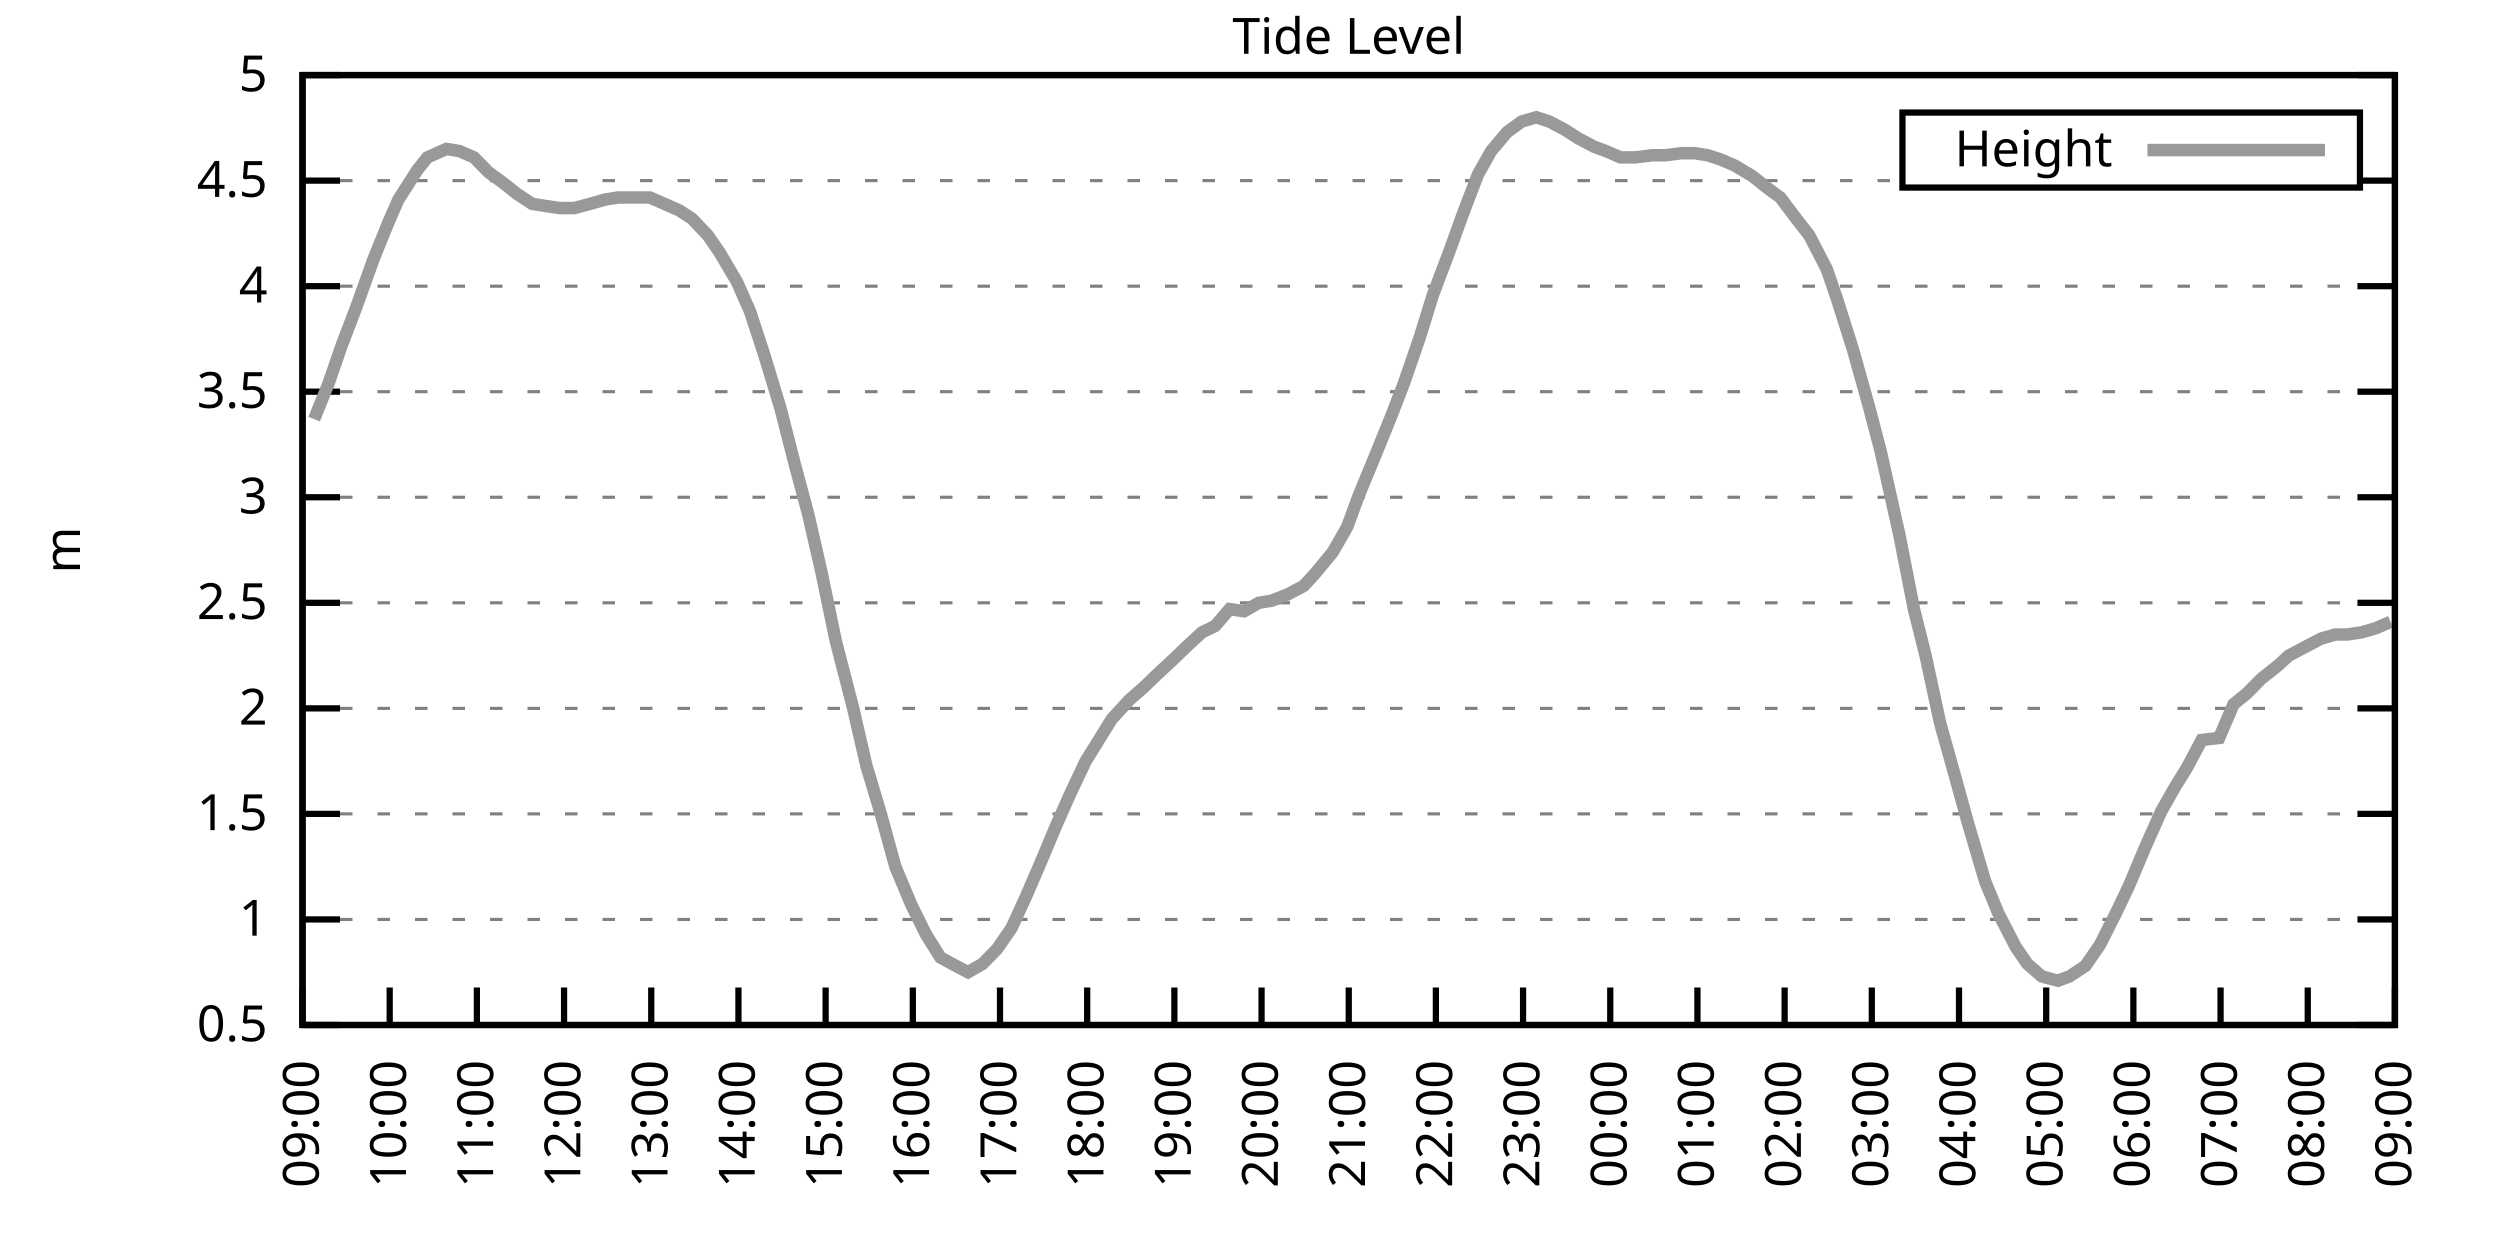
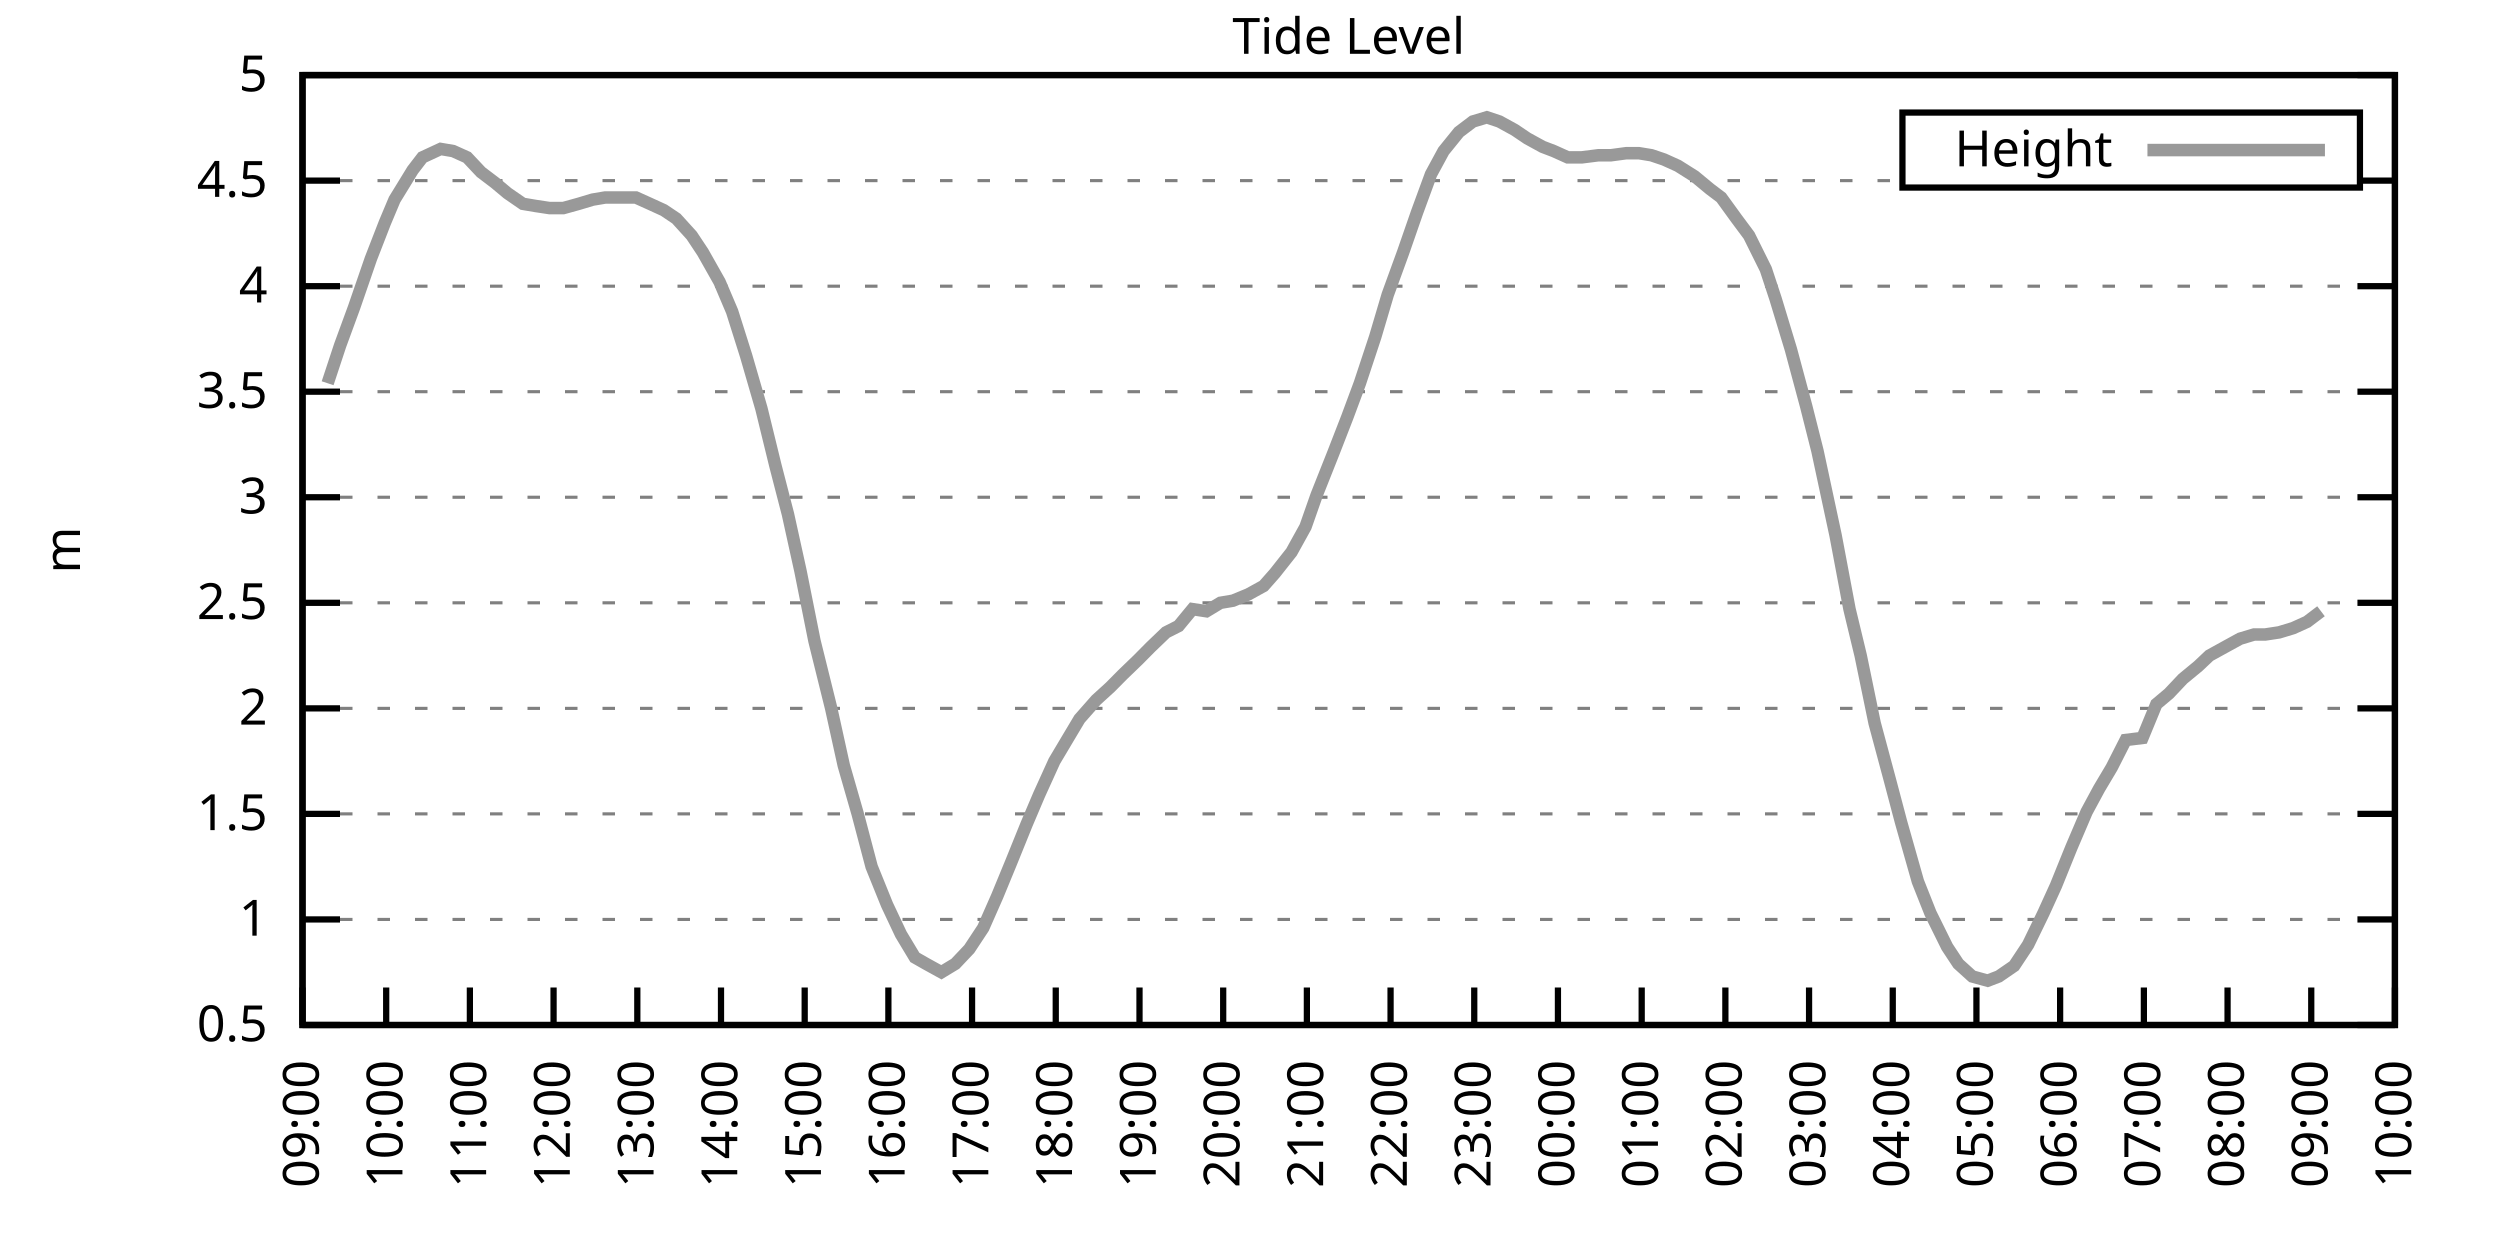
<svg xmlns="http://www.w3.org/2000/svg" xmlns:xlink="http://www.w3.org/1999/xlink" width="400" height="200" viewBox="0 0 400 200">
  <g id="gnuplot_canvas">
    <rect x="0" y="0" width="400" height="200" fill="none" />
    <defs>
      <circle id="gpDot" r="0.5" stroke-width="0.5" stroke="currentColor" />
      <path id="gpPt0" stroke-width="0.333" stroke="currentColor" d="M-1,0 h2 M0,-1 v2" />
      <path id="gpPt1" stroke-width="0.333" stroke="currentColor" d="M-1,-1 L1,1 M1,-1 L-1,1" />
      <path id="gpPt2" stroke-width="0.333" stroke="currentColor" d="M-1,0 L1,0 M0,-1 L0,1 M-1,-1 L1,1 M-1,1 L1,-1" />
      <rect id="gpPt3" stroke-width="0.333" stroke="currentColor" x="-1" y="-1" width="2" height="2" />
      <rect id="gpPt4" stroke-width="0.333" stroke="currentColor" fill="currentColor" x="-1" y="-1" width="2" height="2" />
      <circle id="gpPt5" stroke-width="0.333" stroke="currentColor" cx="0" cy="0" r="1" />
      <use xlink:href="#gpPt5" id="gpPt6" fill="currentColor" stroke="none" />
      <path id="gpPt7" stroke-width="0.333" stroke="currentColor" d="M0,-1.33 L-1.33,0.67 L1.33,0.67 z" />
      <use xlink:href="#gpPt7" id="gpPt8" fill="currentColor" stroke="none" />
      <use xlink:href="#gpPt7" id="gpPt9" stroke="currentColor" transform="rotate(180)" />
      <use xlink:href="#gpPt9" id="gpPt10" fill="currentColor" stroke="none" />
      <use xlink:href="#gpPt3" id="gpPt11" stroke="currentColor" transform="rotate(45)" />
      <use xlink:href="#gpPt11" id="gpPt12" fill="currentColor" stroke="none" />
      <path id="gpPt13" stroke-width="0.333" stroke="currentColor" d="M0,1.330 L1.265,0.411 L0.782,-1.067 L-0.782,-1.076 L-1.265,0.411 z" />
      <use xlink:href="#gpPt13" id="gpPt14" fill="currentColor" stroke="none" />
      <filter id="textbox" filterUnits="objectBoundingBox" x="0" y="0" height="1" width="1">
        <feFlood flood-color="white" flood-opacity="1" result="bgnd" />
        <feComposite in="SourceGraphic" in2="bgnd" operator="atop" />
      </filter>
      <filter id="greybox" filterUnits="objectBoundingBox" x="0" y="0" height="1" width="1">
        <feFlood flood-color="lightgrey" flood-opacity="1" result="grey" />
        <feComposite in="SourceGraphic" in2="grey" operator="atop" />
      </filter>
    </defs>
    <g fill="none" color="white" stroke="currentColor" stroke-width="1.00" stroke-linecap="butt" stroke-linejoin="miter">
</g>
    <g fill="none" color="black" stroke="currentColor" stroke-width="1.00" stroke-linecap="butt" stroke-linejoin="miter">
      <g stroke="none" shape-rendering="crispEdges">
        <polygon fill="rgb(255, 255, 255)" points="48.40,164.00 383.18,164.00 383.18,12.02 48.40,12.02 " />
      </g>
    </g>
    <g fill="none" color="black" stroke="currentColor" stroke-width="1.00" stroke-linecap="butt" stroke-linejoin="miter">
</g>
    <g fill="none" color="black" stroke="black" stroke-width="0.50" stroke-linecap="butt" stroke-linejoin="miter">
</g>
    <g fill="none" color="gray" stroke="currentColor" stroke-width="0.50" stroke-linecap="butt" stroke-linejoin="miter">
      <path stroke="gray" stroke-dasharray="2,4" class="gridline" d="M48.40,164.00 L383.19,164.00  " />
    </g>
    <g fill="none" color="gray" stroke="gray" stroke-width="1.00" stroke-linecap="butt" stroke-linejoin="miter">
</g>
    <g fill="none" color="black" stroke="currentColor" stroke-width="1.00" stroke-linecap="butt" stroke-linejoin="miter">
      <path stroke="black" d="M48.40,164.00 L54.40,164.00 M383.19,164.00 L377.19,164.00  " />
      <g transform="translate(42.80,166.60)" stroke="none" fill="black" font-family="Sans" font-size="8.00" text-anchor="end">
        <text>
          <tspan font-family="Sans"> 0.5</tspan>
        </text>
      </g>
    </g>
    <g fill="none" color="black" stroke="currentColor" stroke-width="1.00" stroke-linecap="butt" stroke-linejoin="miter">
</g>
    <g fill="none" color="black" stroke="black" stroke-width="0.50" stroke-linecap="butt" stroke-linejoin="miter">
</g>
    <g fill="none" color="gray" stroke="currentColor" stroke-width="0.50" stroke-linecap="butt" stroke-linejoin="miter">
      <path stroke="gray" stroke-dasharray="2,4" class="gridline" d="M48.40,147.11 L383.19,147.11  " />
    </g>
    <g fill="none" color="gray" stroke="gray" stroke-width="1.00" stroke-linecap="butt" stroke-linejoin="miter">
</g>
    <g fill="none" color="black" stroke="currentColor" stroke-width="1.00" stroke-linecap="butt" stroke-linejoin="miter">
      <path stroke="black" d="M48.40,147.11 L54.40,147.11 M383.19,147.11 L377.19,147.11  " />
      <g transform="translate(42.80,149.71)" stroke="none" fill="black" font-family="Sans" font-size="8.00" text-anchor="end">
        <text>
          <tspan font-family="Sans"> 1</tspan>
        </text>
      </g>
    </g>
    <g fill="none" color="black" stroke="currentColor" stroke-width="1.00" stroke-linecap="butt" stroke-linejoin="miter">
</g>
    <g fill="none" color="black" stroke="black" stroke-width="0.50" stroke-linecap="butt" stroke-linejoin="miter">
</g>
    <g fill="none" color="gray" stroke="currentColor" stroke-width="0.50" stroke-linecap="butt" stroke-linejoin="miter">
      <path stroke="gray" stroke-dasharray="2,4" class="gridline" d="M48.40,130.22 L383.19,130.22  " />
    </g>
    <g fill="none" color="gray" stroke="gray" stroke-width="1.00" stroke-linecap="butt" stroke-linejoin="miter">
</g>
    <g fill="none" color="black" stroke="currentColor" stroke-width="1.00" stroke-linecap="butt" stroke-linejoin="miter">
      <path stroke="black" d="M48.40,130.22 L54.40,130.22 M383.19,130.22 L377.19,130.22  " />
      <g transform="translate(42.80,132.82)" stroke="none" fill="black" font-family="Sans" font-size="8.00" text-anchor="end">
        <text>
          <tspan font-family="Sans"> 1.5</tspan>
        </text>
      </g>
    </g>
    <g fill="none" color="black" stroke="currentColor" stroke-width="1.00" stroke-linecap="butt" stroke-linejoin="miter">
</g>
    <g fill="none" color="black" stroke="black" stroke-width="0.50" stroke-linecap="butt" stroke-linejoin="miter">
</g>
    <g fill="none" color="gray" stroke="currentColor" stroke-width="0.50" stroke-linecap="butt" stroke-linejoin="miter">
      <path stroke="gray" stroke-dasharray="2,4" class="gridline" d="M48.40,113.34 L383.19,113.34  " />
    </g>
    <g fill="none" color="gray" stroke="gray" stroke-width="1.00" stroke-linecap="butt" stroke-linejoin="miter">
</g>
    <g fill="none" color="black" stroke="currentColor" stroke-width="1.00" stroke-linecap="butt" stroke-linejoin="miter">
      <path stroke="black" d="M48.40,113.34 L54.40,113.34 M383.19,113.34 L377.19,113.34  " />
      <g transform="translate(42.80,115.94)" stroke="none" fill="black" font-family="Sans" font-size="8.00" text-anchor="end">
        <text>
          <tspan font-family="Sans"> 2</tspan>
        </text>
      </g>
    </g>
    <g fill="none" color="black" stroke="currentColor" stroke-width="1.00" stroke-linecap="butt" stroke-linejoin="miter">
</g>
    <g fill="none" color="black" stroke="black" stroke-width="0.50" stroke-linecap="butt" stroke-linejoin="miter">
</g>
    <g fill="none" color="gray" stroke="currentColor" stroke-width="0.50" stroke-linecap="butt" stroke-linejoin="miter">
      <path stroke="gray" stroke-dasharray="2,4" class="gridline" d="M48.40,96.45 L383.19,96.45  " />
    </g>
    <g fill="none" color="gray" stroke="gray" stroke-width="1.00" stroke-linecap="butt" stroke-linejoin="miter">
</g>
    <g fill="none" color="black" stroke="currentColor" stroke-width="1.00" stroke-linecap="butt" stroke-linejoin="miter">
      <path stroke="black" d="M48.40,96.45 L54.40,96.45 M383.19,96.45 L377.19,96.45  " />
      <g transform="translate(42.80,99.05)" stroke="none" fill="black" font-family="Sans" font-size="8.00" text-anchor="end">
        <text>
          <tspan font-family="Sans"> 2.5</tspan>
        </text>
      </g>
    </g>
    <g fill="none" color="black" stroke="currentColor" stroke-width="1.00" stroke-linecap="butt" stroke-linejoin="miter">
</g>
    <g fill="none" color="black" stroke="black" stroke-width="0.50" stroke-linecap="butt" stroke-linejoin="miter">
</g>
    <g fill="none" color="gray" stroke="currentColor" stroke-width="0.50" stroke-linecap="butt" stroke-linejoin="miter">
      <path stroke="gray" stroke-dasharray="2,4" class="gridline" d="M48.40,79.56 L383.19,79.56  " />
    </g>
    <g fill="none" color="gray" stroke="gray" stroke-width="1.00" stroke-linecap="butt" stroke-linejoin="miter">
</g>
    <g fill="none" color="black" stroke="currentColor" stroke-width="1.00" stroke-linecap="butt" stroke-linejoin="miter">
      <path stroke="black" d="M48.40,79.56 L54.40,79.56 M383.19,79.56 L377.19,79.56  " />
      <g transform="translate(42.80,82.16)" stroke="none" fill="black" font-family="Sans" font-size="8.00" text-anchor="end">
        <text>
          <tspan font-family="Sans"> 3</tspan>
        </text>
      </g>
    </g>
    <g fill="none" color="black" stroke="currentColor" stroke-width="1.00" stroke-linecap="butt" stroke-linejoin="miter">
</g>
    <g fill="none" color="black" stroke="black" stroke-width="0.50" stroke-linecap="butt" stroke-linejoin="miter">
</g>
    <g fill="none" color="gray" stroke="currentColor" stroke-width="0.50" stroke-linecap="butt" stroke-linejoin="miter">
      <path stroke="gray" stroke-dasharray="2,4" class="gridline" d="M48.40,62.67 L383.19,62.67  " />
    </g>
    <g fill="none" color="gray" stroke="gray" stroke-width="1.00" stroke-linecap="butt" stroke-linejoin="miter">
</g>
    <g fill="none" color="black" stroke="currentColor" stroke-width="1.00" stroke-linecap="butt" stroke-linejoin="miter">
      <path stroke="black" d="M48.40,62.67 L54.40,62.67 M383.19,62.67 L377.19,62.67  " />
      <g transform="translate(42.80,65.27)" stroke="none" fill="black" font-family="Sans" font-size="8.00" text-anchor="end">
        <text>
          <tspan font-family="Sans"> 3.5</tspan>
        </text>
      </g>
    </g>
    <g fill="none" color="black" stroke="currentColor" stroke-width="1.00" stroke-linecap="butt" stroke-linejoin="miter">
</g>
    <g fill="none" color="black" stroke="black" stroke-width="0.50" stroke-linecap="butt" stroke-linejoin="miter">
</g>
    <g fill="none" color="gray" stroke="currentColor" stroke-width="0.50" stroke-linecap="butt" stroke-linejoin="miter">
      <path stroke="gray" stroke-dasharray="2,4" class="gridline" d="M48.40,45.79 L383.19,45.79  " />
    </g>
    <g fill="none" color="gray" stroke="gray" stroke-width="1.00" stroke-linecap="butt" stroke-linejoin="miter">
</g>
    <g fill="none" color="black" stroke="currentColor" stroke-width="1.00" stroke-linecap="butt" stroke-linejoin="miter">
      <path stroke="black" d="M48.40,45.79 L54.40,45.79 M383.19,45.79 L377.19,45.79  " />
      <g transform="translate(42.80,48.39)" stroke="none" fill="black" font-family="Sans" font-size="8.00" text-anchor="end">
        <text>
          <tspan font-family="Sans"> 4</tspan>
        </text>
      </g>
    </g>
    <g fill="none" color="black" stroke="currentColor" stroke-width="1.00" stroke-linecap="butt" stroke-linejoin="miter">
</g>
    <g fill="none" color="black" stroke="black" stroke-width="0.50" stroke-linecap="butt" stroke-linejoin="miter">
</g>
    <g fill="none" color="gray" stroke="currentColor" stroke-width="0.50" stroke-linecap="butt" stroke-linejoin="miter">
      <path stroke="gray" stroke-dasharray="2,4" class="gridline" d="M48.40,28.90 L304.39,28.90 M377.59,28.90 L383.19,28.90  " />
    </g>
    <g fill="none" color="gray" stroke="gray" stroke-width="1.00" stroke-linecap="butt" stroke-linejoin="miter">
</g>
    <g fill="none" color="black" stroke="currentColor" stroke-width="1.00" stroke-linecap="butt" stroke-linejoin="miter">
      <path stroke="black" d="M48.40,28.90 L54.40,28.90 M383.19,28.90 L377.19,28.90  " />
      <g transform="translate(42.80,31.50)" stroke="none" fill="black" font-family="Sans" font-size="8.00" text-anchor="end">
        <text>
          <tspan font-family="Sans"> 4.5</tspan>
        </text>
      </g>
    </g>
    <g fill="none" color="black" stroke="currentColor" stroke-width="1.00" stroke-linecap="butt" stroke-linejoin="miter">
</g>
    <g fill="none" color="black" stroke="black" stroke-width="0.50" stroke-linecap="butt" stroke-linejoin="miter">
</g>
    <g fill="none" color="gray" stroke="currentColor" stroke-width="0.50" stroke-linecap="butt" stroke-linejoin="miter">
      <path stroke="gray" stroke-dasharray="2,4" class="gridline" d="M48.40,12.01 L383.19,12.01  " />
    </g>
    <g fill="none" color="gray" stroke="gray" stroke-width="1.00" stroke-linecap="butt" stroke-linejoin="miter">
</g>
    <g fill="none" color="black" stroke="currentColor" stroke-width="1.00" stroke-linecap="butt" stroke-linejoin="miter">
      <path stroke="black" d="M48.40,12.01 L54.40,12.01 M383.19,12.01 L377.19,12.01  " />
      <g transform="translate(42.80,14.61)" stroke="none" fill="black" font-family="Sans" font-size="8.00" text-anchor="end">
        <text>
          <tspan font-family="Sans"> 5</tspan>
        </text>
      </g>
    </g>
    <g fill="none" color="black" stroke="currentColor" stroke-width="1.00" stroke-linecap="butt" stroke-linejoin="miter">
      <path stroke="black" d="M48.40,164.00 L48.40,158.00  " />
      <g transform="translate(51.00,169.60) rotate(270.00)" stroke="none" fill="black" font-family="Sans" font-size="8.00" text-anchor="end">
        <text>
          <tspan font-family="Sans">09:00</tspan>
        </text>
      </g>
    </g>
    <g fill="none" color="black" stroke="currentColor" stroke-width="1.00" stroke-linecap="butt" stroke-linejoin="miter">
-       <path stroke="black" d="M62.35,164.00 L62.35,158.00  " />
-       <g transform="translate(64.95,169.60) rotate(270.00)" stroke="none" fill="black" font-family="Sans" font-size="8.00" text-anchor="end">
+       <path stroke="black" d="M61.79,164.00 L61.79,158.00  " />
+       <g transform="translate(64.39,169.60) rotate(270.00)" stroke="none" fill="black" font-family="Sans" font-size="8.00" text-anchor="end">
        <text>
          <tspan font-family="Sans">10:00</tspan>
        </text>
      </g>
    </g>
    <g fill="none" color="black" stroke="currentColor" stroke-width="1.00" stroke-linecap="butt" stroke-linejoin="miter">
-       <path stroke="black" d="M76.30,164.00 L76.30,158.00  " />
-       <g transform="translate(78.90,169.60) rotate(270.00)" stroke="none" fill="black" font-family="Sans" font-size="8.00" text-anchor="end">
+       <path stroke="black" d="M75.18,164.00 L75.18,158.00  " />
+       <g transform="translate(77.78,169.60) rotate(270.00)" stroke="none" fill="black" font-family="Sans" font-size="8.00" text-anchor="end">
        <text>
          <tspan font-family="Sans">11:00</tspan>
        </text>
      </g>
    </g>
    <g fill="none" color="black" stroke="currentColor" stroke-width="1.00" stroke-linecap="butt" stroke-linejoin="miter">
-       <path stroke="black" d="M90.25,164.00 L90.25,158.00  " />
-       <g transform="translate(92.85,169.60) rotate(270.00)" stroke="none" fill="black" font-family="Sans" font-size="8.00" text-anchor="end">
+       <path stroke="black" d="M88.57,164.00 L88.57,158.00  " />
+       <g transform="translate(91.17,169.60) rotate(270.00)" stroke="none" fill="black" font-family="Sans" font-size="8.00" text-anchor="end">
        <text>
          <tspan font-family="Sans">12:00</tspan>
        </text>
      </g>
    </g>
    <g fill="none" color="black" stroke="currentColor" stroke-width="1.00" stroke-linecap="butt" stroke-linejoin="miter">
-       <path stroke="black" d="M104.20,164.00 L104.20,158.00  " />
-       <g transform="translate(106.80,169.60) rotate(270.00)" stroke="none" fill="black" font-family="Sans" font-size="8.00" text-anchor="end">
+       <path stroke="black" d="M101.97,164.00 L101.97,158.00  " />
+       <g transform="translate(104.57,169.60) rotate(270.00)" stroke="none" fill="black" font-family="Sans" font-size="8.00" text-anchor="end">
        <text>
          <tspan font-family="Sans">13:00</tspan>
        </text>
      </g>
    </g>
    <g fill="none" color="black" stroke="currentColor" stroke-width="1.00" stroke-linecap="butt" stroke-linejoin="miter">
-       <path stroke="black" d="M118.15,164.00 L118.15,158.00  " />
-       <g transform="translate(120.75,169.60) rotate(270.00)" stroke="none" fill="black" font-family="Sans" font-size="8.00" text-anchor="end">
+       <path stroke="black" d="M115.36,164.00 L115.36,158.00  " />
+       <g transform="translate(117.96,169.60) rotate(270.00)" stroke="none" fill="black" font-family="Sans" font-size="8.00" text-anchor="end">
        <text>
          <tspan font-family="Sans">14:00</tspan>
        </text>
      </g>
    </g>
    <g fill="none" color="black" stroke="currentColor" stroke-width="1.00" stroke-linecap="butt" stroke-linejoin="miter">
-       <path stroke="black" d="M132.10,164.00 L132.10,158.00  " />
-       <g transform="translate(134.70,169.60) rotate(270.00)" stroke="none" fill="black" font-family="Sans" font-size="8.00" text-anchor="end">
+       <path stroke="black" d="M128.75,164.00 L128.75,158.00  " />
+       <g transform="translate(131.35,169.60) rotate(270.00)" stroke="none" fill="black" font-family="Sans" font-size="8.00" text-anchor="end">
        <text>
          <tspan font-family="Sans">15:00</tspan>
        </text>
      </g>
    </g>
    <g fill="none" color="black" stroke="currentColor" stroke-width="1.00" stroke-linecap="butt" stroke-linejoin="miter">
-       <path stroke="black" d="M146.05,164.00 L146.05,158.00  " />
-       <g transform="translate(148.65,169.60) rotate(270.00)" stroke="none" fill="black" font-family="Sans" font-size="8.00" text-anchor="end">
+       <path stroke="black" d="M142.14,164.00 L142.14,158.00  " />
+       <g transform="translate(144.74,169.60) rotate(270.00)" stroke="none" fill="black" font-family="Sans" font-size="8.00" text-anchor="end">
        <text>
          <tspan font-family="Sans">16:00</tspan>
        </text>
      </g>
    </g>
    <g fill="none" color="black" stroke="currentColor" stroke-width="1.00" stroke-linecap="butt" stroke-linejoin="miter">
-       <path stroke="black" d="M160.00,164.00 L160.00,158.00  " />
-       <g transform="translate(162.60,169.60) rotate(270.00)" stroke="none" fill="black" font-family="Sans" font-size="8.00" text-anchor="end">
+       <path stroke="black" d="M155.53,164.00 L155.53,158.00  " />
+       <g transform="translate(158.13,169.60) rotate(270.00)" stroke="none" fill="black" font-family="Sans" font-size="8.00" text-anchor="end">
        <text>
          <tspan font-family="Sans">17:00</tspan>
        </text>
      </g>
    </g>
    <g fill="none" color="black" stroke="currentColor" stroke-width="1.00" stroke-linecap="butt" stroke-linejoin="miter">
-       <path stroke="black" d="M173.95,164.00 L173.95,158.00  " />
-       <g transform="translate(176.55,169.60) rotate(270.00)" stroke="none" fill="black" font-family="Sans" font-size="8.00" text-anchor="end">
+       <path stroke="black" d="M168.92,164.00 L168.92,158.00  " />
+       <g transform="translate(171.52,169.60) rotate(270.00)" stroke="none" fill="black" font-family="Sans" font-size="8.00" text-anchor="end">
        <text>
          <tspan font-family="Sans">18:00</tspan>
        </text>
      </g>
    </g>
    <g fill="none" color="black" stroke="currentColor" stroke-width="1.00" stroke-linecap="butt" stroke-linejoin="miter">
-       <path stroke="black" d="M187.90,164.00 L187.90,158.00  " />
-       <g transform="translate(190.50,169.60) rotate(270.00)" stroke="none" fill="black" font-family="Sans" font-size="8.00" text-anchor="end">
+       <path stroke="black" d="M182.32,164.00 L182.32,158.00  " />
+       <g transform="translate(184.92,169.60) rotate(270.00)" stroke="none" fill="black" font-family="Sans" font-size="8.00" text-anchor="end">
        <text>
          <tspan font-family="Sans">19:00</tspan>
        </text>
      </g>
    </g>
    <g fill="none" color="black" stroke="currentColor" stroke-width="1.00" stroke-linecap="butt" stroke-linejoin="miter">
-       <path stroke="black" d="M201.85,164.00 L201.85,158.00  " />
-       <g transform="translate(204.45,169.60) rotate(270.00)" stroke="none" fill="black" font-family="Sans" font-size="8.00" text-anchor="end">
+       <path stroke="black" d="M195.71,164.00 L195.71,158.00  " />
+       <g transform="translate(198.31,169.60) rotate(270.00)" stroke="none" fill="black" font-family="Sans" font-size="8.00" text-anchor="end">
        <text>
          <tspan font-family="Sans">20:00</tspan>
        </text>
      </g>
    </g>
    <g fill="none" color="black" stroke="currentColor" stroke-width="1.00" stroke-linecap="butt" stroke-linejoin="miter">
-       <path stroke="black" d="M215.80,164.00 L215.80,158.00  " />
-       <g transform="translate(218.40,169.60) rotate(270.00)" stroke="none" fill="black" font-family="Sans" font-size="8.00" text-anchor="end">
+       <path stroke="black" d="M209.10,164.00 L209.10,158.00  " />
+       <g transform="translate(211.70,169.60) rotate(270.00)" stroke="none" fill="black" font-family="Sans" font-size="8.00" text-anchor="end">
        <text>
          <tspan font-family="Sans">21:00</tspan>
        </text>
      </g>
    </g>
    <g fill="none" color="black" stroke="currentColor" stroke-width="1.00" stroke-linecap="butt" stroke-linejoin="miter">
-       <path stroke="black" d="M229.74,164.00 L229.74,158.00  " />
-       <g transform="translate(232.34,169.60) rotate(270.00)" stroke="none" fill="black" font-family="Sans" font-size="8.00" text-anchor="end">
+       <path stroke="black" d="M222.49,164.00 L222.49,158.00  " />
+       <g transform="translate(225.09,169.60) rotate(270.00)" stroke="none" fill="black" font-family="Sans" font-size="8.00" text-anchor="end">
        <text>
          <tspan font-family="Sans">22:00</tspan>
        </text>
      </g>
    </g>
    <g fill="none" color="black" stroke="currentColor" stroke-width="1.00" stroke-linecap="butt" stroke-linejoin="miter">
-       <path stroke="black" d="M243.69,164.00 L243.69,158.00  " />
-       <g transform="translate(246.29,169.60) rotate(270.00)" stroke="none" fill="black" font-family="Sans" font-size="8.00" text-anchor="end">
+       <path stroke="black" d="M235.88,164.00 L235.88,158.00  " />
+       <g transform="translate(238.48,169.60) rotate(270.00)" stroke="none" fill="black" font-family="Sans" font-size="8.00" text-anchor="end">
        <text>
          <tspan font-family="Sans">23:00</tspan>
        </text>
      </g>
    </g>
    <g fill="none" color="black" stroke="currentColor" stroke-width="1.00" stroke-linecap="butt" stroke-linejoin="miter">
-       <path stroke="black" d="M257.64,164.00 L257.64,158.00  " />
-       <g transform="translate(260.24,169.60) rotate(270.00)" stroke="none" fill="black" font-family="Sans" font-size="8.00" text-anchor="end">
+       <path stroke="black" d="M249.27,164.00 L249.27,158.00  " />
+       <g transform="translate(251.87,169.60) rotate(270.00)" stroke="none" fill="black" font-family="Sans" font-size="8.00" text-anchor="end">
        <text>
          <tspan font-family="Sans">00:00</tspan>
        </text>
      </g>
    </g>
    <g fill="none" color="black" stroke="currentColor" stroke-width="1.00" stroke-linecap="butt" stroke-linejoin="miter">
-       <path stroke="black" d="M271.59,164.00 L271.59,158.00  " />
-       <g transform="translate(274.19,169.60) rotate(270.00)" stroke="none" fill="black" font-family="Sans" font-size="8.00" text-anchor="end">
+       <path stroke="black" d="M262.67,164.00 L262.67,158.00  " />
+       <g transform="translate(265.27,169.60) rotate(270.00)" stroke="none" fill="black" font-family="Sans" font-size="8.00" text-anchor="end">
        <text>
          <tspan font-family="Sans">01:00</tspan>
        </text>
      </g>
    </g>
    <g fill="none" color="black" stroke="currentColor" stroke-width="1.00" stroke-linecap="butt" stroke-linejoin="miter">
-       <path stroke="black" d="M285.54,164.00 L285.54,158.00  " />
-       <g transform="translate(288.14,169.60) rotate(270.00)" stroke="none" fill="black" font-family="Sans" font-size="8.00" text-anchor="end">
+       <path stroke="black" d="M276.06,164.00 L276.06,158.00  " />
+       <g transform="translate(278.66,169.60) rotate(270.00)" stroke="none" fill="black" font-family="Sans" font-size="8.00" text-anchor="end">
        <text>
          <tspan font-family="Sans">02:00</tspan>
        </text>
      </g>
    </g>
    <g fill="none" color="black" stroke="currentColor" stroke-width="1.00" stroke-linecap="butt" stroke-linejoin="miter">
-       <path stroke="black" d="M299.49,164.00 L299.49,158.00  " />
-       <g transform="translate(302.09,169.60) rotate(270.00)" stroke="none" fill="black" font-family="Sans" font-size="8.00" text-anchor="end">
+       <path stroke="black" d="M289.45,164.00 L289.45,158.00  " />
+       <g transform="translate(292.05,169.60) rotate(270.00)" stroke="none" fill="black" font-family="Sans" font-size="8.00" text-anchor="end">
        <text>
          <tspan font-family="Sans">03:00</tspan>
        </text>
      </g>
    </g>
    <g fill="none" color="black" stroke="currentColor" stroke-width="1.00" stroke-linecap="butt" stroke-linejoin="miter">
-       <path stroke="black" d="M313.44,164.00 L313.44,158.00  " />
-       <g transform="translate(316.04,169.60) rotate(270.00)" stroke="none" fill="black" font-family="Sans" font-size="8.00" text-anchor="end">
+       <path stroke="black" d="M302.84,164.00 L302.84,158.00  " />
+       <g transform="translate(305.44,169.60) rotate(270.00)" stroke="none" fill="black" font-family="Sans" font-size="8.00" text-anchor="end">
        <text>
          <tspan font-family="Sans">04:00</tspan>
        </text>
      </g>
    </g>
    <g fill="none" color="black" stroke="currentColor" stroke-width="1.00" stroke-linecap="butt" stroke-linejoin="miter">
-       <path stroke="black" d="M327.39,164.00 L327.39,158.00  " />
-       <g transform="translate(329.99,169.60) rotate(270.00)" stroke="none" fill="black" font-family="Sans" font-size="8.00" text-anchor="end">
+       <path stroke="black" d="M316.23,164.00 L316.23,158.00  " />
+       <g transform="translate(318.83,169.60) rotate(270.00)" stroke="none" fill="black" font-family="Sans" font-size="8.00" text-anchor="end">
        <text>
          <tspan font-family="Sans">05:00</tspan>
        </text>
      </g>
    </g>
    <g fill="none" color="black" stroke="currentColor" stroke-width="1.00" stroke-linecap="butt" stroke-linejoin="miter">
-       <path stroke="black" d="M341.34,164.00 L341.34,158.00  " />
-       <g transform="translate(343.94,169.60) rotate(270.00)" stroke="none" fill="black" font-family="Sans" font-size="8.00" text-anchor="end">
+       <path stroke="black" d="M329.62,164.00 L329.62,158.00  " />
+       <g transform="translate(332.22,169.60) rotate(270.00)" stroke="none" fill="black" font-family="Sans" font-size="8.00" text-anchor="end">
        <text>
          <tspan font-family="Sans">06:00</tspan>
        </text>
      </g>
    </g>
    <g fill="none" color="black" stroke="currentColor" stroke-width="1.00" stroke-linecap="butt" stroke-linejoin="miter">
-       <path stroke="black" d="M355.29,164.00 L355.29,158.00  " />
-       <g transform="translate(357.89,169.60) rotate(270.00)" stroke="none" fill="black" font-family="Sans" font-size="8.00" text-anchor="end">
+       <path stroke="black" d="M343.02,164.00 L343.02,158.00  " />
+       <g transform="translate(345.62,169.60) rotate(270.00)" stroke="none" fill="black" font-family="Sans" font-size="8.00" text-anchor="end">
        <text>
          <tspan font-family="Sans">07:00</tspan>
        </text>
      </g>
    </g>
    <g fill="none" color="black" stroke="currentColor" stroke-width="1.00" stroke-linecap="butt" stroke-linejoin="miter">
-       <path stroke="black" d="M369.24,164.00 L369.24,158.00  " />
-       <g transform="translate(371.84,169.60) rotate(270.00)" stroke="none" fill="black" font-family="Sans" font-size="8.00" text-anchor="end">
+       <path stroke="black" d="M356.41,164.00 L356.41,158.00  " />
+       <g transform="translate(359.01,169.60) rotate(270.00)" stroke="none" fill="black" font-family="Sans" font-size="8.00" text-anchor="end">
        <text>
          <tspan font-family="Sans">08:00</tspan>
+         </text>
+       </g>
+     </g>
+     <g fill="none" color="black" stroke="currentColor" stroke-width="1.00" stroke-linecap="butt" stroke-linejoin="miter">
+       <path stroke="black" d="M369.80,164.00 L369.80,158.00  " />
+       <g transform="translate(372.40,169.60) rotate(270.00)" stroke="none" fill="black" font-family="Sans" font-size="8.00" text-anchor="end">
+         <text>
+           <tspan font-family="Sans">09:00</tspan>
        </text>
      </g>
    </g>
    <g fill="none" color="black" stroke="currentColor" stroke-width="1.00" stroke-linecap="butt" stroke-linejoin="miter">
      <path stroke="black" d="M383.19,164.00 L383.19,158.00  " />
      <g transform="translate(385.79,169.60) rotate(270.00)" stroke="none" fill="black" font-family="Sans" font-size="8.00" text-anchor="end">
        <text>
-           <tspan font-family="Sans">09:00</tspan>
+           <tspan font-family="Sans">10:00</tspan>
        </text>
      </g>
    </g>
    <g fill="none" color="black" stroke="currentColor" stroke-width="1.00" stroke-linecap="butt" stroke-linejoin="miter">
</g>
    <g fill="none" color="black" stroke="currentColor" stroke-width="1.00" stroke-linecap="butt" stroke-linejoin="miter">
      <path stroke="black" d="M48.40,12.01 L48.40,164.00 L383.19,164.00 L383.19,12.01 L48.40,12.01 Z  " />
    </g>
    <g fill="none" color="black" stroke="currentColor" stroke-width="1.00" stroke-linecap="butt" stroke-linejoin="miter">
</g>
    <g fill="none" color="black" stroke="currentColor" stroke-width="1.00" stroke-linecap="butt" stroke-linejoin="miter">
      <path stroke="black" d="M304.39,30.01 L304.39,18.01 L377.59,18.01 L377.59,30.01 L304.39,30.01 Z  " />
    </g>
    <g id="Tide_level_plot_1">
      <g fill="none" color="white" stroke="black" stroke-width="2.00" stroke-linecap="butt" stroke-linejoin="miter">
</g>
      <g fill="none" color="black" stroke="currentColor" stroke-width="2.00" stroke-linecap="butt" stroke-linejoin="miter">
        <g transform="translate(337.99,26.61)" stroke="none" fill="black" font-family="Sans" font-size="8.00" text-anchor="end">
          <text>
            <tspan font-family="Sans">Height</tspan>
          </text>
        </g>
      </g>
      <g fill="none" color="black" stroke="currentColor" stroke-width="2.00" stroke-linecap="butt" stroke-linejoin="miter">
-         <path stroke="rgb(153, 153, 153)" d="M343.59,24.01 L371.99,24.01 M50.26,67.06 L52.58,61.32 L54.68,55.24 L57.00,49.16 L59.79,41.39 L62.12,35.65   L63.74,31.94 L66.77,27.21 L68.39,25.18 L71.42,23.83 L73.51,24.17 L75.83,25.18 L78.16,27.55 L80.48,29.24   L82.58,30.92 L85.13,32.61 L87.23,32.95 L89.55,33.29 L91.88,33.29 L94.43,32.61 L96.76,31.94 L98.85,31.60   L101.18,31.60 L103.97,31.60 L106.29,32.61 L108.62,33.63 L110.71,34.98 L113.27,37.68 L115.13,40.38 L117.92,45.11   L120.01,49.84 L122.33,56.93 L124.89,65.38 L127.22,74.49 L129.31,82.26 L131.40,91.38 L133.72,102.53 L136.51,113.34   L138.61,122.46 L140.93,130.22 L143.26,138.67 L145.81,144.75 L148.14,149.48 L150.46,153.19 L152.32,154.21 L154.88,155.56   L157.21,154.21 L159.53,151.84 L161.86,148.46 L164.18,143.40 L166.51,137.99 L169.06,131.91 L171.16,127.18 L173.71,121.78   L175.81,118.40 L177.90,115.03 L180.69,111.99 L183.01,109.96 L185.11,107.93 L187.66,105.57 L189.76,103.54 L192.31,101.18   L194.41,100.16 L196.73,97.46 L199.06,97.80 L201.38,96.45 L203.47,96.11 L206.03,95.10 L208.59,93.75 L210.45,91.72   L213.24,88.34 L215.56,84.29 L217.42,79.22 L220.21,72.47 L222.54,66.73 L224.63,61.32 L227.19,53.89 L229.28,47.14   L231.84,40.38 L234.16,33.96 L236.49,27.88 L238.58,24.17 L241.14,21.13 L243.46,19.44 L245.79,18.77 L247.88,19.44   L250.44,20.79 L252.53,22.14 L255.09,23.49 L256.95,24.17 L259.27,25.18 L261.60,25.18 L264.39,24.84 L266.48,24.84   L269.04,24.51 L271.13,24.51 L273.22,24.84 L275.31,25.52 L277.64,26.53 L280.43,28.22 L282.99,30.25 L284.85,31.60   L287.40,34.98 L289.50,37.68 L292.29,43.08 L293.91,47.81 L296.47,55.92 L299.03,65.04 L300.89,72.13 L303.91,85.64   L306.23,97.46 L308.09,104.89 L310.42,115.70 L312.98,124.82 L314.84,131.58 L317.63,141.03 L319.72,146.10 L322.51,151.50   L324.37,154.21 L326.69,156.23 L329.25,156.91 L331.11,156.23 L333.67,154.54 L335.99,151.17 L338.55,146.10 L340.64,141.71   L343.20,135.63 L345.76,129.89 L347.85,126.17 L349.94,122.79 L352.27,118.40 L355.06,118.07 L357.38,112.66 L359.48,110.97   L361.80,108.61 L364.36,106.58 L366.22,104.89 L368.78,103.54 L371.33,102.19 L373.66,101.52 L375.52,101.52 L377.84,101.18   L380.17,100.50 L382.49,99.49  " />
+         <path stroke="rgb(153, 153, 153)" d="M343.59,24.01 L371.99,24.01 M52.42,61.32 L54.43,55.24 L56.66,49.16 L59.34,41.39 L61.57,35.65 L63.13,31.94   L66.03,27.21 L67.59,25.18 L70.50,23.83 L72.50,24.17 L74.74,25.18 L76.97,27.55 L79.20,29.24 L81.21,30.92   L83.66,32.61 L85.67,32.95 L87.91,33.29 L90.14,33.29 L92.59,32.61 L94.82,31.94 L96.83,31.60 L99.06,31.60   L101.74,31.60 L103.98,32.61 L106.21,33.63 L108.22,34.98 L110.67,37.68 L112.46,40.38 L115.13,45.11 L117.14,49.84   L119.38,56.93 L121.83,65.38 L124.06,74.49 L126.07,82.26 L128.08,91.38 L130.31,102.53 L132.99,113.34 L135.00,122.46   L137.23,130.22 L139.46,138.67 L141.92,144.75 L144.15,149.48 L146.38,153.19 L148.17,154.21 L150.62,155.56 L152.85,154.21   L155.09,151.84 L157.32,148.46 L159.55,143.40 L161.78,137.99 L164.24,131.91 L166.25,127.18 L168.70,121.78 L170.71,118.40   L172.72,115.03 L175.40,111.99 L177.63,109.96 L179.64,107.93 L182.09,105.57 L184.10,103.54 L186.56,101.18 L188.57,100.16   L190.80,97.46 L193.03,97.80 L195.26,96.45 L197.27,96.11 L199.73,95.10 L202.18,93.75 L203.97,91.72 L206.64,88.34   L208.88,84.29 L210.66,79.22 L213.34,72.47 L215.57,66.73 L217.58,61.32 L220.04,53.89 L222.04,47.14 L224.50,40.38   L226.73,33.96 L228.96,27.88 L230.97,24.17 L233.43,21.13 L235.66,19.44 L237.89,18.77 L239.90,19.44 L242.36,20.79   L244.36,22.14 L246.82,23.49 L248.60,24.17 L250.84,25.18 L253.07,25.18 L255.75,24.84 L257.76,24.84 L260.21,24.51   L262.22,24.51 L264.23,24.84 L266.24,25.52 L268.47,26.53 L271.15,28.22 L273.60,30.25 L275.39,31.60 L277.84,34.98   L279.85,37.68 L282.53,43.08 L284.09,47.81 L286.55,55.92 L289.00,65.04 L290.79,72.13 L293.69,85.64 L295.92,97.46   L297.71,104.89 L299.94,115.70 L302.39,124.82 L304.18,131.58 L306.86,141.03 L308.87,146.10 L311.54,151.50 L313.33,154.21   L315.56,156.23 L318.02,156.91 L319.80,156.23 L322.26,154.54 L324.49,151.17 L326.95,146.10 L328.95,141.71 L331.41,135.63   L333.86,129.89 L335.87,126.17 L337.88,122.79 L340.11,118.40 L342.79,118.07 L345.02,112.66 L347.03,110.97 L349.26,108.61   L351.72,106.58 L353.51,104.89 L355.96,103.54 L358.42,102.19 L360.65,101.52 L362.43,101.52 L364.66,101.18 L366.90,100.50   L369.13,99.49 L371.36,97.80  " />
      </g>
    </g>
    <g fill="none" color="black" stroke="currentColor" stroke-width="2.00" stroke-linecap="butt" stroke-linejoin="miter">
</g>
    <g fill="none" color="black" stroke="black" stroke-width="1.00" stroke-linecap="butt" stroke-linejoin="miter">
</g>
    <g fill="none" color="black" stroke="currentColor" stroke-width="1.00" stroke-linecap="butt" stroke-linejoin="miter">
      <path stroke="black" d="M48.40,12.01 L48.40,164.00 L383.19,164.00 L383.19,12.01 L48.40,12.01 Z  " />
      <g transform="translate(12.80,88.01) rotate(270.00)" stroke="none" fill="black" font-family="Sans" font-size="8.00" text-anchor="middle">
        <text>
          <tspan font-family="Sans">m</tspan>
        </text>
      </g>
    </g>
    <g fill="none" color="black" stroke="currentColor" stroke-width="1.00" stroke-linecap="butt" stroke-linejoin="miter">
</g>
    <g fill="none" color="black" stroke="currentColor" stroke-width="1.00" stroke-linecap="butt" stroke-linejoin="miter">
      <g transform="translate(215.79,8.61)" stroke="none" fill="black" font-family="Sans" font-size="8.00" text-anchor="middle">
        <text>
          <tspan font-family="Sans">Tide Level</tspan>
        </text>
      </g>
    </g>
    <g fill="none" color="black" stroke="currentColor" stroke-width="1.00" stroke-linecap="butt" stroke-linejoin="miter">
</g>
  </g>
</svg>
